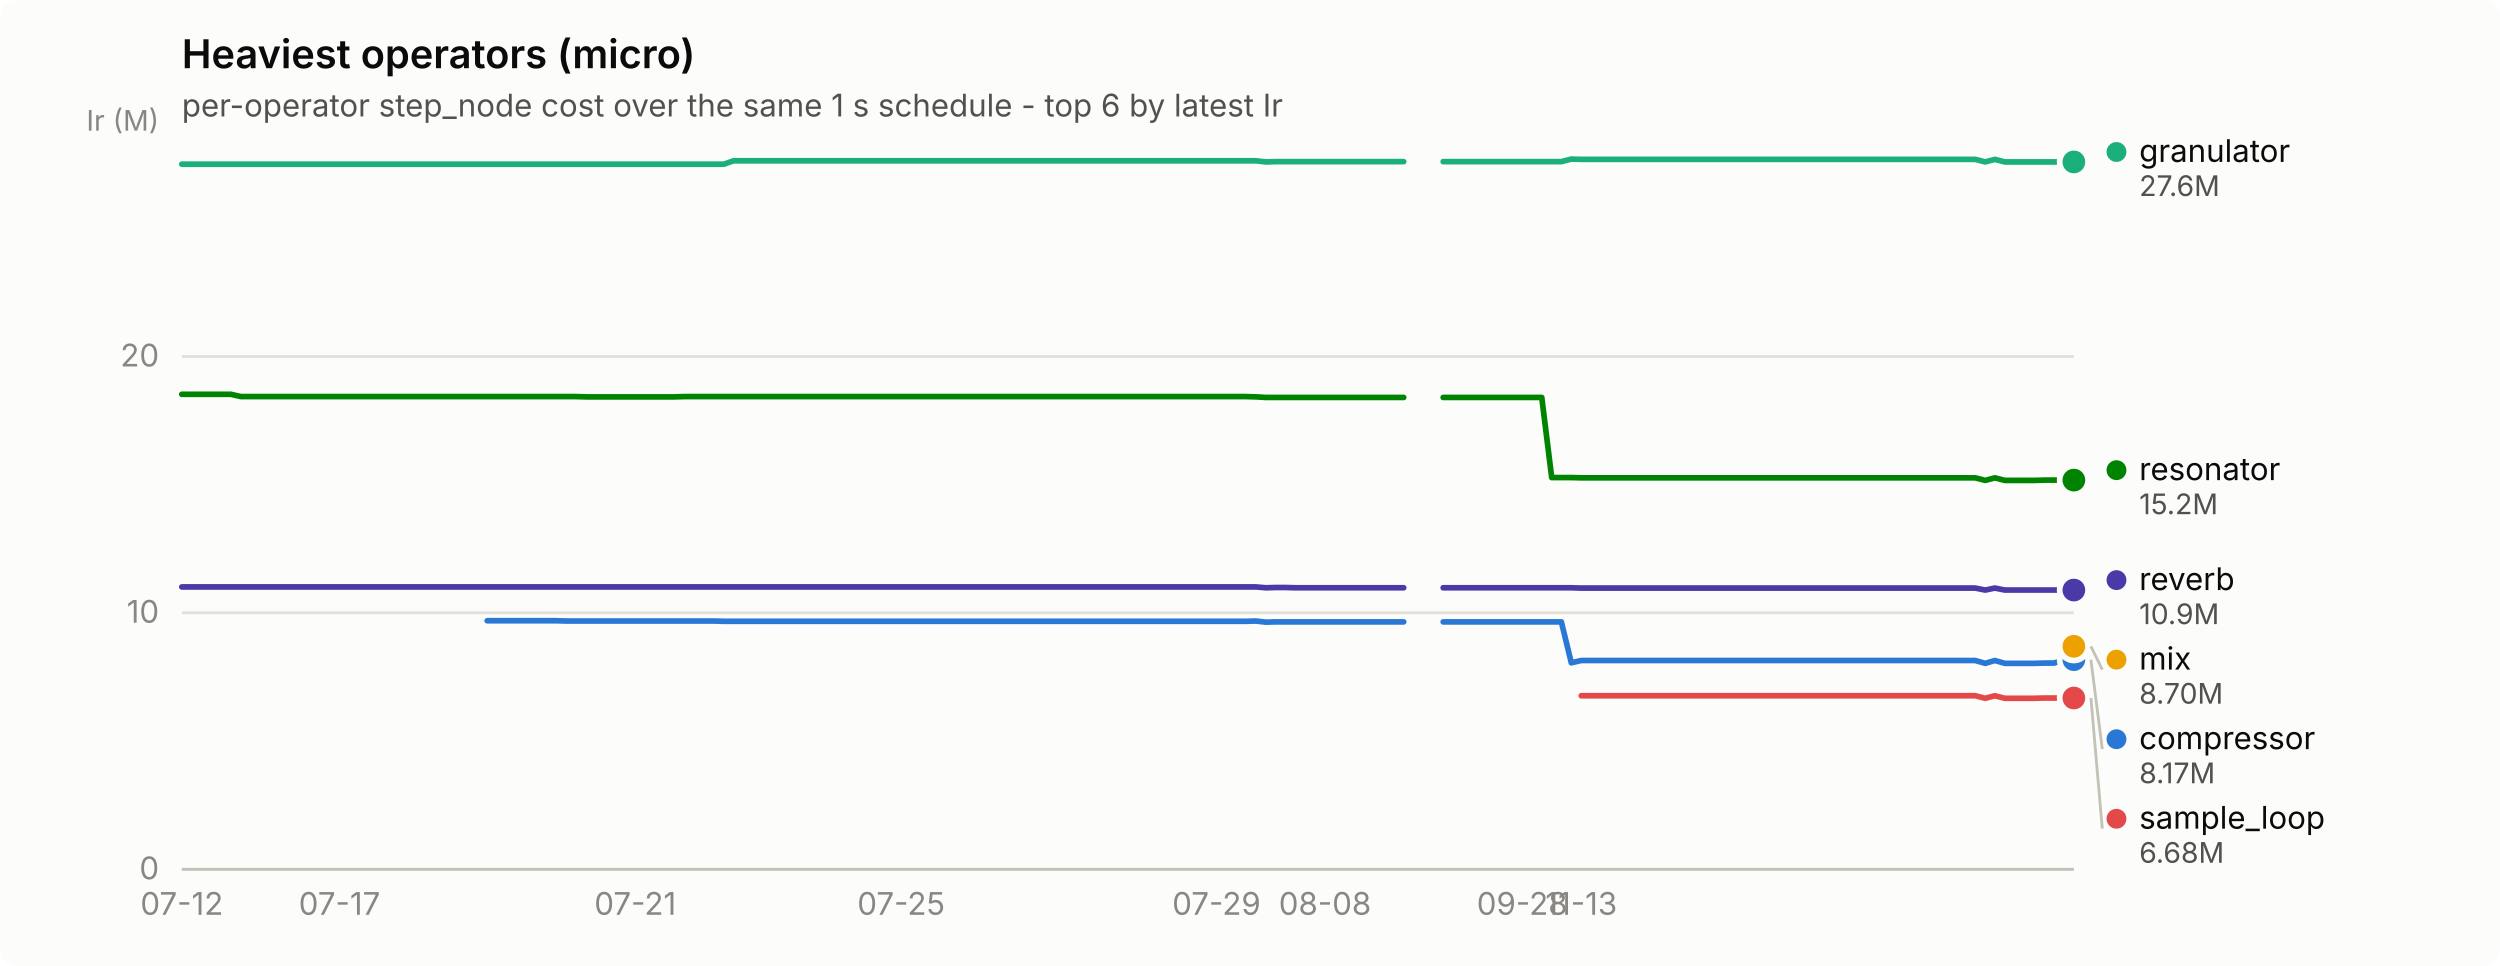
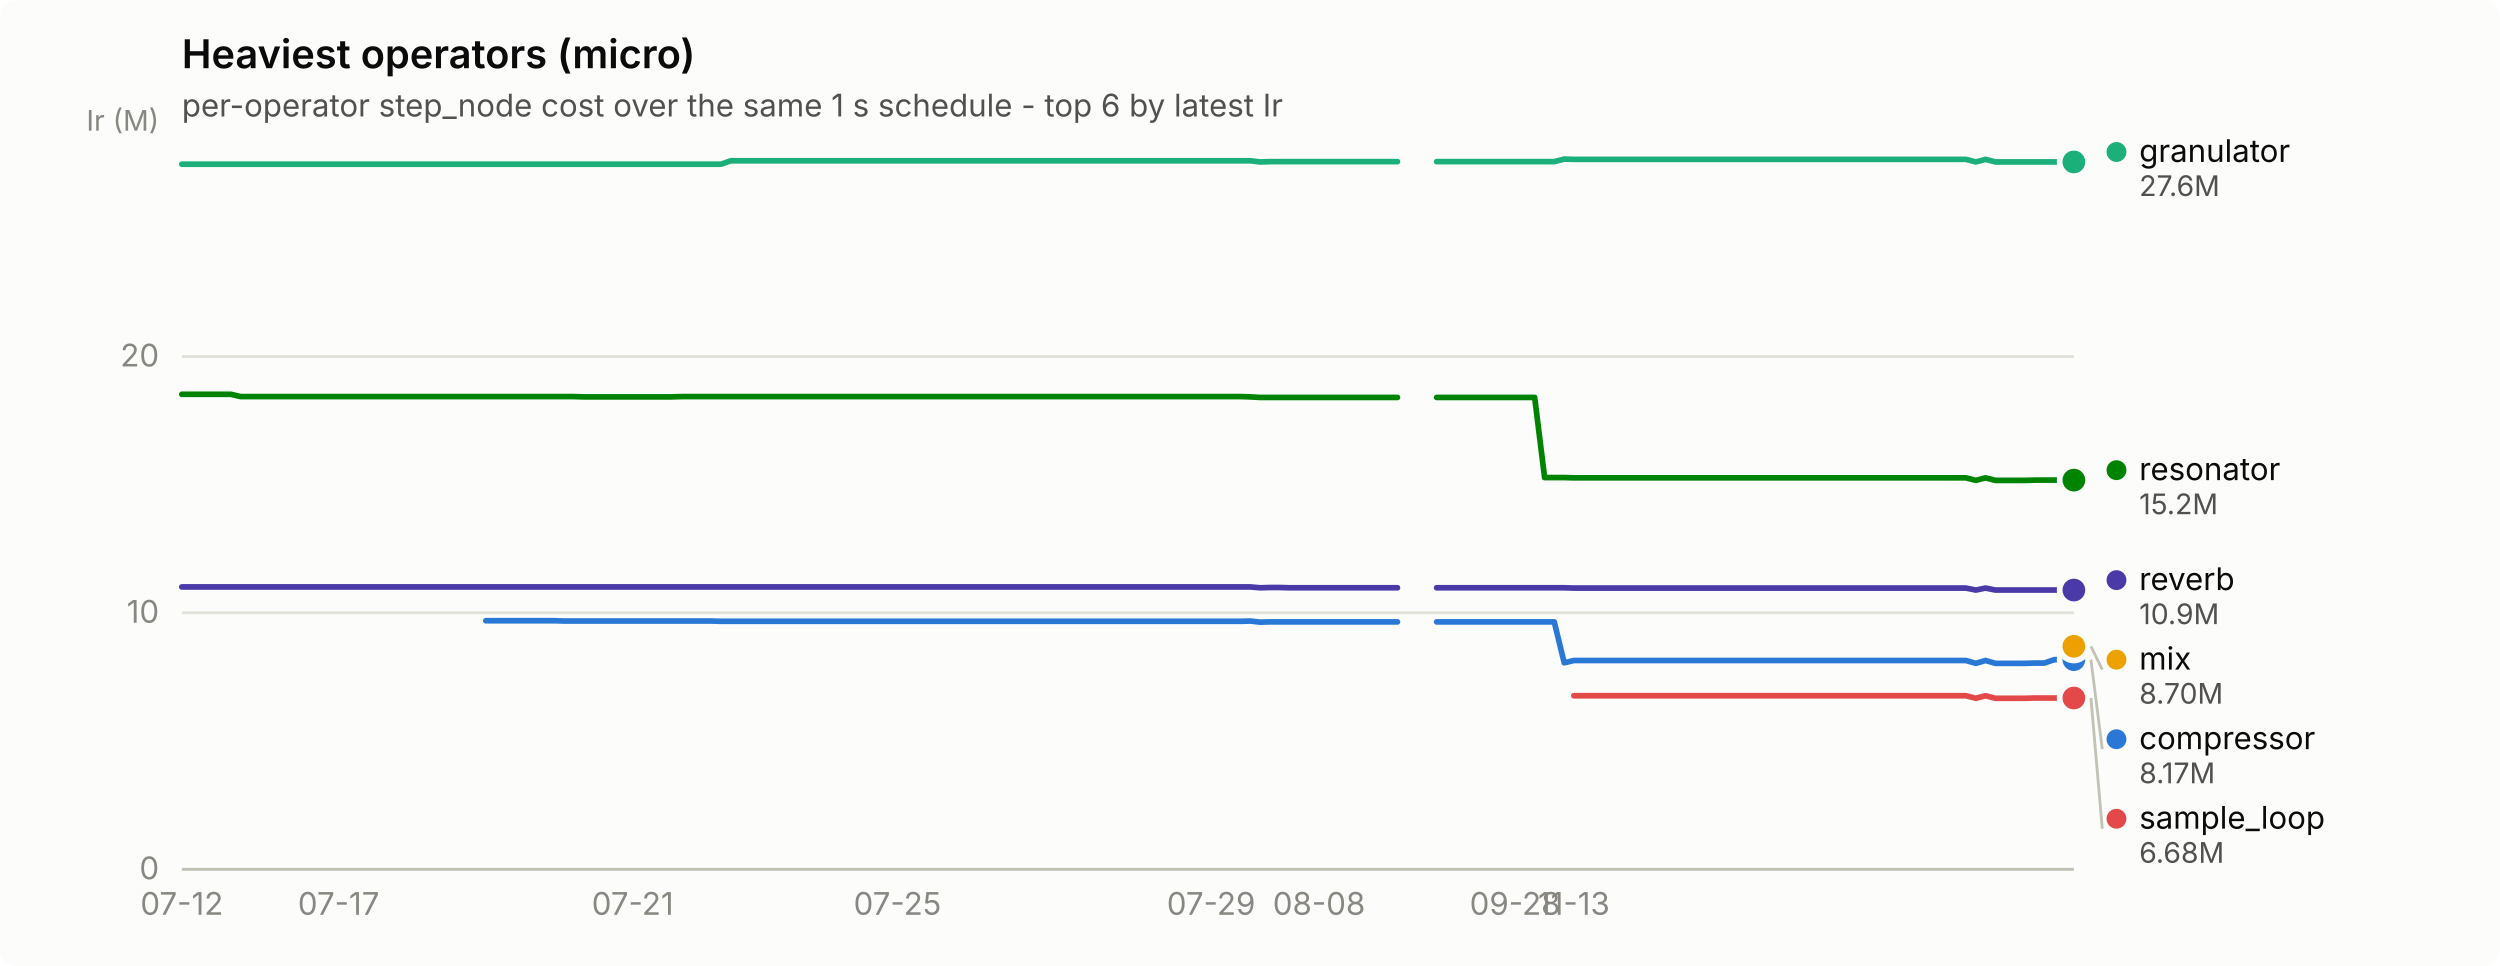
<svg xmlns="http://www.w3.org/2000/svg" width="880" height="340" viewBox="0 0 880 340" role="img" aria-label="Heaviest operators (micro)">
  <rect width="880" height="340" rx="6" fill="#fcfcfb" />
  <text x="64" y="24" font-family="system-ui, -apple-system, &quot;Segoe UI&quot;, sans-serif" font-size="14" font-weight="600" fill="#0b0b0b">Heaviest operators (micro)</text>
  <text x="64" y="41" font-family="system-ui, -apple-system, &quot;Segoe UI&quot;, sans-serif" font-size="11" fill="#52514e">per-operator step_node cost over the same 1 s schedule - top 6 by latest Ir</text>
  <line x1="64" y1="306.0" x2="730" y2="306.0" stroke="#e1e0d9" stroke-width="1" />
  <text x="56" y="309.5" text-anchor="end" font-family="system-ui, -apple-system, &quot;Segoe UI&quot;, sans-serif" font-size="11" style="font-variant-numeric: tabular-nums" fill="#898781">0</text>
  <line x1="64" y1="215.7" x2="730" y2="215.7" stroke="#e1e0d9" stroke-width="1" />
  <text x="56" y="219.2" text-anchor="end" font-family="system-ui, -apple-system, &quot;Segoe UI&quot;, sans-serif" font-size="11" style="font-variant-numeric: tabular-nums" fill="#898781">10</text>
  <line x1="64" y1="125.5" x2="730" y2="125.5" stroke="#e1e0d9" stroke-width="1" />
  <text x="56" y="129.0" text-anchor="end" font-family="system-ui, -apple-system, &quot;Segoe UI&quot;, sans-serif" font-size="11" style="font-variant-numeric: tabular-nums" fill="#898781">20</text>
  <text x="56" y="46" text-anchor="end" font-family="system-ui, -apple-system, &quot;Segoe UI&quot;, sans-serif" font-size="10" fill="#898781">Ir (M)</text>
  <line x1="64" y1="306" x2="730" y2="306" stroke="#c3c2b7" stroke-width="1" />
  <text x="64.0" y="322" text-anchor="middle" font-family="system-ui, -apple-system, &quot;Segoe UI&quot;, sans-serif" font-size="11" style="font-variant-numeric: tabular-nums" fill="#898781">07-12</text>
-   <text x="119.5" y="322" text-anchor="middle" font-family="system-ui, -apple-system, &quot;Segoe UI&quot;, sans-serif" font-size="11" style="font-variant-numeric: tabular-nums" fill="#898781">07-17</text>
-   <text x="223.6" y="322" text-anchor="middle" font-family="system-ui, -apple-system, &quot;Segoe UI&quot;, sans-serif" font-size="11" style="font-variant-numeric: tabular-nums" fill="#898781">07-21</text>
-   <text x="317.2" y="322" text-anchor="middle" font-family="system-ui, -apple-system, &quot;Segoe UI&quot;, sans-serif" font-size="11" style="font-variant-numeric: tabular-nums" fill="#898781">07-25</text>
-   <text x="428.2" y="322" text-anchor="middle" font-family="system-ui, -apple-system, &quot;Segoe UI&quot;, sans-serif" font-size="11" style="font-variant-numeric: tabular-nums" fill="#898781">07-29</text>
-   <text x="466.4" y="322" text-anchor="middle" font-family="system-ui, -apple-system, &quot;Segoe UI&quot;, sans-serif" font-size="11" style="font-variant-numeric: tabular-nums" fill="#898781">08-08</text>
-   <text x="535.8" y="322" text-anchor="middle" font-family="system-ui, -apple-system, &quot;Segoe UI&quot;, sans-serif" font-size="11" style="font-variant-numeric: tabular-nums" fill="#898781">09-28</text>
-   <text x="556.6" y="322" text-anchor="middle" font-family="system-ui, -apple-system, &quot;Segoe UI&quot;, sans-serif" font-size="11" style="font-variant-numeric: tabular-nums" fill="#898781">11-13</text>
-   <path d="M171.5,218.5 L175.0,218.5 L178.5,218.5 L181.9,218.5 L185.4,218.5 L188.9,218.5 L192.3,218.5 L195.8,218.5 L199.3,218.6 L202.8,218.6 L206.2,218.6 L209.7,218.6 L213.2,218.6 L216.6,218.6 L220.1,218.6 L223.6,218.6 L227.0,218.6 L230.5,218.6 L234.0,218.6 L237.4,218.6 L240.9,218.6 L244.4,218.6 L247.8,218.6 L251.3,218.6 L254.8,218.7 L258.2,218.7 L261.7,218.7 L265.2,218.7 L268.7,218.7 L272.1,218.7 L275.6,218.7 L279.1,218.7 L282.5,218.7 L286.0,218.7 L289.5,218.7 L292.9,218.7 L296.4,218.7 L299.9,218.7 L303.3,218.7 L306.8,218.7 L310.3,218.7 L313.8,218.7 L317.2,218.7 L320.7,218.7 L324.2,218.7 L327.6,218.7 L331.1,218.7 L334.6,218.7 L338.0,218.7 L341.5,218.7 L345.0,218.7 L348.4,218.7 L351.9,218.7 L355.4,218.7 L358.8,218.7 L362.3,218.7 L365.8,218.7 L369.2,218.7 L372.7,218.7 L376.2,218.7 L379.7,218.7 L383.1,218.7 L386.6,218.7 L390.1,218.7 L393.5,218.7 L397.0,218.7 L400.5,218.7 L403.9,218.7 L407.4,218.7 L410.9,218.7 L414.3,218.7 L417.8,218.7 L421.3,218.7 L424.8,218.7 L428.2,218.7 L431.7,218.7 L435.2,218.7 L438.6,218.7 L442.1,218.6 L445.6,219.0 L449.0,218.9 L452.5,218.9 L456.0,218.9 L459.4,218.9 L462.9,218.9 L466.4,218.9 L469.8,218.9 L473.3,218.9 L476.8,218.9 L480.2,218.9 L483.7,218.9 L487.2,218.9 L490.7,218.9 L494.1,218.9" fill="none" stroke="#2a78d6" stroke-width="2" stroke-linejoin="round" stroke-linecap="round" />
-   <path d="M508.0,218.9 L511.5,218.9 L514.9,218.9 L518.4,218.9 L521.9,218.9 L525.3,218.9 L528.8,218.9 L532.3,218.9 L535.8,218.9 L539.2,218.9 L542.7,218.9 L546.2,218.9 L549.6,218.9 L553.1,233.3 L556.6,232.5 L560.0,232.5 L563.5,232.5 L567.0,232.5 L570.4,232.5 L573.9,232.5 L577.4,232.5 L580.8,232.5 L584.3,232.5 L587.8,232.5 L591.2,232.5 L594.7,232.5 L598.2,232.5 L601.7,232.5 L605.1,232.5 L608.6,232.5 L612.1,232.5 L615.5,232.5 L619.0,232.5 L622.5,232.5 L625.9,232.5 L629.4,232.5 L632.9,232.5 L636.3,232.5 L639.8,232.5 L643.3,232.5 L646.8,232.5 L650.2,232.5 L653.7,232.5 L657.2,232.5 L660.6,232.5 L664.1,232.5 L667.6,232.5 L671.0,232.5 L674.5,232.5 L678.0,232.5 L681.4,232.5 L684.9,232.5 L688.4,232.5 L691.8,232.5 L695.3,232.5 L698.8,233.5 L702.2,232.5 L705.7,233.5 L709.2,233.5 L712.7,233.5 L716.1,233.5 L719.6,233.4 L723.1,233.4 L726.5,232.2 L730.0,232.2" fill="none" stroke="#2a78d6" stroke-width="2" stroke-linejoin="round" stroke-linecap="round" />
+   <text x="119.2" y="322" text-anchor="middle" font-family="system-ui, -apple-system, &quot;Segoe UI&quot;, sans-serif" font-size="11" style="font-variant-numeric: tabular-nums" fill="#898781">07-17</text>
+   <text x="222.7" y="322" text-anchor="middle" font-family="system-ui, -apple-system, &quot;Segoe UI&quot;, sans-serif" font-size="11" style="font-variant-numeric: tabular-nums" fill="#898781">07-21</text>
+   <text x="315.9" y="322" text-anchor="middle" font-family="system-ui, -apple-system, &quot;Segoe UI&quot;, sans-serif" font-size="11" style="font-variant-numeric: tabular-nums" fill="#898781">07-25</text>
+   <text x="426.3" y="322" text-anchor="middle" font-family="system-ui, -apple-system, &quot;Segoe UI&quot;, sans-serif" font-size="11" style="font-variant-numeric: tabular-nums" fill="#898781">07-29</text>
+   <text x="464.3" y="322" text-anchor="middle" font-family="system-ui, -apple-system, &quot;Segoe UI&quot;, sans-serif" font-size="11" style="font-variant-numeric: tabular-nums" fill="#898781">08-08</text>
+   <text x="533.3" y="322" text-anchor="middle" font-family="system-ui, -apple-system, &quot;Segoe UI&quot;, sans-serif" font-size="11" style="font-variant-numeric: tabular-nums" fill="#898781">09-28</text>
+   <text x="554.0" y="322" text-anchor="middle" font-family="system-ui, -apple-system, &quot;Segoe UI&quot;, sans-serif" font-size="11" style="font-variant-numeric: tabular-nums" fill="#898781">11-13</text>
+   <path d="M171.0,218.5 L174.4,218.5 L177.9,218.5 L181.3,218.5 L184.8,218.5 L188.2,218.5 L191.7,218.5 L195.1,218.5 L198.6,218.6 L202.0,218.6 L205.5,218.6 L208.9,218.6 L212.4,218.6 L215.8,218.6 L219.3,218.6 L222.7,218.6 L226.2,218.6 L229.6,218.6 L233.1,218.6 L236.5,218.6 L240.0,218.6 L243.4,218.6 L246.9,218.6 L250.3,218.6 L253.8,218.7 L257.2,218.7 L260.7,218.7 L264.1,218.7 L267.6,218.7 L271.0,218.7 L274.5,218.7 L277.9,218.7 L281.4,218.7 L284.8,218.7 L288.3,218.7 L291.8,218.7 L295.2,218.7 L298.7,218.7 L302.1,218.7 L305.6,218.7 L309.0,218.7 L312.5,218.7 L315.9,218.7 L319.4,218.7 L322.8,218.7 L326.3,218.7 L329.7,218.7 L333.2,218.7 L336.6,218.7 L340.1,218.7 L343.5,218.7 L347.0,218.7 L350.4,218.7 L353.9,218.7 L357.3,218.7 L360.8,218.7 L364.2,218.7 L367.7,218.7 L371.1,218.7 L374.6,218.7 L378.0,218.7 L381.5,218.7 L384.9,218.7 L388.4,218.7 L391.8,218.7 L395.3,218.7 L398.7,218.7 L402.2,218.7 L405.6,218.7 L409.1,218.7 L412.5,218.7 L416.0,218.7 L419.4,218.7 L422.9,218.7 L426.3,218.7 L429.8,218.7 L433.2,218.7 L436.7,218.7 L440.1,218.6 L443.6,219.0 L447.0,218.9 L450.5,218.9 L453.9,218.9 L457.4,218.9 L460.8,218.9 L464.3,218.9 L467.7,218.9 L471.2,218.9 L474.6,218.9 L478.1,218.9 L481.5,218.9 L485.0,218.9 L488.4,218.9 L491.9,218.9" fill="none" stroke="#2a78d6" stroke-width="2" stroke-linejoin="round" stroke-linecap="round" />
+   <path d="M505.7,218.9 L509.2,218.9 L512.6,218.9 L516.1,218.9 L519.5,218.9 L523.0,218.9 L526.4,218.9 L529.9,218.9 L533.3,218.9 L536.8,218.9 L540.2,218.9 L543.7,218.9 L547.1,218.9 L550.6,233.3 L554.0,232.5 L557.5,232.5 L560.9,232.5 L564.4,232.5 L567.8,232.5 L571.3,232.5 L574.7,232.5 L578.2,232.5 L581.6,232.5 L585.1,232.5 L588.5,232.5 L592.0,232.5 L595.4,232.5 L598.9,232.5 L602.3,232.5 L605.8,232.5 L609.2,232.5 L612.7,232.5 L616.1,232.5 L619.6,232.5 L623.0,232.5 L626.5,232.5 L629.9,232.5 L633.4,232.5 L636.8,232.5 L640.3,232.5 L643.7,232.5 L647.2,232.5 L650.6,232.5 L654.1,232.5 L657.5,232.5 L661.0,232.5 L664.4,232.5 L667.9,232.5 L671.3,232.5 L674.8,232.5 L678.2,232.5 L681.7,232.5 L685.1,232.5 L688.6,232.5 L692.0,232.5 L695.5,233.5 L698.9,232.5 L702.4,233.5 L705.8,233.5 L709.3,233.5 L712.7,233.5 L716.2,233.4 L719.6,233.4 L723.1,232.2 L726.5,232.2 L730.0,232.2" fill="none" stroke="#2a78d6" stroke-width="2" stroke-linejoin="round" stroke-linecap="round" />
  <circle cx="730.0" cy="232.2" r="6" fill="#fcfcfb" />
  <circle cx="730.0" cy="232.2" r="4" fill="#2a78d6" />
-   <path d="M64.0,57.8 L67.5,57.8 L70.9,57.8 L74.4,57.8 L77.9,57.8 L81.3,57.8 L84.8,57.8 L88.3,57.8 L91.8,57.8 L95.2,57.8 L98.7,57.8 L102.2,57.8 L105.6,57.8 L109.1,57.8 L112.6,57.8 L116.0,57.8 L119.5,57.8 L123.0,57.8 L126.4,57.8 L129.9,57.8 L133.4,57.8 L136.8,57.8 L140.3,57.8 L143.8,57.8 L147.2,57.8 L150.7,57.8 L154.2,57.8 L157.7,57.8 L161.1,57.8 L164.6,57.8 L168.1,57.8 L171.5,57.8 L175.0,57.8 L178.5,57.8 L181.9,57.8 L185.4,57.8 L188.9,57.8 L192.3,57.8 L195.8,57.8 L199.3,57.8 L202.8,57.8 L206.2,57.8 L209.7,57.8 L213.2,57.8 L216.6,57.8 L220.1,57.8 L223.6,57.8 L227.0,57.8 L230.5,57.8 L234.0,57.8 L237.4,57.8 L240.9,57.8 L244.4,57.8 L247.8,57.8 L251.3,57.8 L254.8,57.8 L258.2,56.6 L261.7,56.6 L265.2,56.6 L268.7,56.6 L272.1,56.6 L275.6,56.6 L279.1,56.6 L282.5,56.6 L286.0,56.6 L289.5,56.6 L292.9,56.6 L296.4,56.6 L299.9,56.6 L303.3,56.6 L306.8,56.6 L310.3,56.6 L313.8,56.6 L317.2,56.6 L320.7,56.6 L324.2,56.6 L327.6,56.6 L331.1,56.6 L334.6,56.6 L338.0,56.6 L341.5,56.6 L345.0,56.6 L348.4,56.6 L351.9,56.6 L355.4,56.6 L358.8,56.6 L362.3,56.6 L365.8,56.6 L369.2,56.6 L372.7,56.6 L376.2,56.6 L379.7,56.6 L383.1,56.6 L386.6,56.6 L390.1,56.6 L393.5,56.6 L397.0,56.6 L400.5,56.6 L403.9,56.6 L407.4,56.6 L410.9,56.6 L414.3,56.6 L417.8,56.6 L421.3,56.6 L424.8,56.6 L428.2,56.6 L431.7,56.6 L435.2,56.6 L438.6,56.6 L442.1,56.6 L445.6,57.0 L449.0,56.9 L452.5,56.9 L456.0,56.9 L459.4,56.9 L462.9,56.9 L466.4,56.9 L469.8,56.9 L473.3,56.9 L476.8,56.9 L480.2,56.9 L483.7,56.9 L487.2,56.9 L490.7,56.9 L494.1,56.9" fill="none" stroke="#1baf7a" stroke-width="2" stroke-linejoin="round" stroke-linecap="round" />
-   <path d="M508.0,56.9 L511.5,56.9 L514.9,56.9 L518.4,56.9 L521.9,56.9 L525.3,56.9 L528.8,56.9 L532.3,56.9 L535.8,56.9 L539.2,56.9 L542.7,56.9 L546.2,56.9 L549.6,56.9 L553.1,56.0 L556.6,56.1 L560.0,56.1 L563.5,56.1 L567.0,56.1 L570.4,56.1 L573.9,56.1 L577.4,56.1 L580.8,56.1 L584.3,56.1 L587.8,56.1 L591.2,56.1 L594.7,56.1 L598.2,56.1 L601.7,56.1 L605.1,56.1 L608.6,56.1 L612.1,56.1 L615.5,56.1 L619.0,56.1 L622.5,56.1 L625.9,56.1 L629.4,56.1 L632.9,56.1 L636.3,56.1 L639.8,56.1 L643.3,56.1 L646.8,56.1 L650.2,56.1 L653.7,56.1 L657.2,56.1 L660.6,56.1 L664.1,56.1 L667.6,56.1 L671.0,56.1 L674.5,56.1 L678.0,56.1 L681.4,56.1 L684.9,56.1 L688.4,56.1 L691.8,56.1 L695.3,56.1 L698.8,57.0 L702.2,56.1 L705.7,57.0 L709.2,57.0 L712.7,57.0 L716.1,57.0 L719.6,57.0 L723.1,57.0 L726.5,57.0 L730.0,57.0" fill="none" stroke="#1baf7a" stroke-width="2" stroke-linejoin="round" stroke-linecap="round" />
+   <path d="M64.0,57.8 L67.5,57.8 L70.9,57.8 L74.4,57.8 L77.8,57.8 L81.3,57.8 L84.7,57.8 L88.2,57.8 L91.6,57.8 L95.1,57.8 L98.5,57.8 L102.0,57.8 L105.4,57.8 L108.9,57.8 L112.3,57.8 L115.8,57.8 L119.2,57.8 L122.7,57.8 L126.1,57.8 L129.6,57.8 L133.0,57.8 L136.5,57.8 L139.9,57.8 L143.4,57.8 L146.8,57.8 L150.3,57.8 L153.7,57.8 L157.2,57.8 L160.6,57.8 L164.1,57.8 L167.5,57.8 L171.0,57.8 L174.4,57.8 L177.9,57.8 L181.3,57.8 L184.8,57.8 L188.2,57.8 L191.7,57.8 L195.1,57.8 L198.6,57.8 L202.0,57.8 L205.5,57.8 L208.9,57.8 L212.4,57.8 L215.8,57.8 L219.3,57.8 L222.7,57.8 L226.2,57.8 L229.6,57.8 L233.1,57.8 L236.5,57.8 L240.0,57.8 L243.4,57.8 L246.9,57.8 L250.3,57.8 L253.8,57.8 L257.2,56.6 L260.7,56.6 L264.1,56.6 L267.6,56.6 L271.0,56.6 L274.5,56.6 L277.9,56.6 L281.4,56.6 L284.8,56.6 L288.3,56.6 L291.8,56.6 L295.2,56.6 L298.7,56.6 L302.1,56.6 L305.6,56.6 L309.0,56.6 L312.5,56.6 L315.9,56.6 L319.4,56.6 L322.8,56.6 L326.3,56.6 L329.7,56.6 L333.2,56.6 L336.6,56.6 L340.1,56.6 L343.5,56.6 L347.0,56.6 L350.4,56.6 L353.9,56.6 L357.3,56.6 L360.8,56.6 L364.2,56.6 L367.7,56.6 L371.1,56.6 L374.6,56.6 L378.0,56.6 L381.5,56.6 L384.9,56.6 L388.4,56.6 L391.8,56.6 L395.3,56.6 L398.7,56.6 L402.2,56.6 L405.6,56.6 L409.1,56.6 L412.5,56.6 L416.0,56.6 L419.4,56.6 L422.9,56.6 L426.3,56.6 L429.8,56.6 L433.2,56.6 L436.7,56.6 L440.1,56.6 L443.6,57.0 L447.0,56.9 L450.5,56.9 L453.9,56.9 L457.4,56.9 L460.8,56.9 L464.3,56.9 L467.7,56.9 L471.2,56.9 L474.6,56.9 L478.1,56.9 L481.5,56.9 L485.0,56.9 L488.4,56.9 L491.9,56.9" fill="none" stroke="#1baf7a" stroke-width="2" stroke-linejoin="round" stroke-linecap="round" />
+   <path d="M505.7,56.9 L509.2,56.9 L512.6,56.9 L516.1,56.9 L519.5,56.9 L523.0,56.9 L526.4,56.9 L529.9,56.9 L533.3,56.9 L536.8,56.9 L540.2,56.9 L543.7,56.9 L547.1,56.9 L550.6,56.0 L554.0,56.1 L557.5,56.1 L560.9,56.1 L564.4,56.1 L567.8,56.1 L571.3,56.1 L574.7,56.1 L578.2,56.1 L581.6,56.1 L585.1,56.1 L588.5,56.1 L592.0,56.1 L595.4,56.1 L598.9,56.1 L602.3,56.1 L605.8,56.1 L609.2,56.1 L612.7,56.1 L616.1,56.1 L619.6,56.1 L623.0,56.1 L626.5,56.1 L629.9,56.1 L633.4,56.1 L636.8,56.1 L640.3,56.1 L643.7,56.1 L647.2,56.1 L650.6,56.1 L654.1,56.1 L657.5,56.1 L661.0,56.1 L664.4,56.1 L667.9,56.1 L671.3,56.1 L674.8,56.1 L678.2,56.1 L681.7,56.1 L685.1,56.1 L688.6,56.1 L692.0,56.1 L695.5,57.0 L698.9,56.1 L702.4,57.0 L705.8,57.0 L709.3,57.0 L712.7,57.0 L716.2,57.0 L719.6,57.0 L723.1,57.0 L726.5,57.0 L730.0,57.0" fill="none" stroke="#1baf7a" stroke-width="2" stroke-linejoin="round" stroke-linecap="round" />
  <circle cx="730.0" cy="57.0" r="6" fill="#fcfcfb" />
  <circle cx="730.0" cy="57.0" r="4" fill="#1baf7a" />
-   <circle cx="730.0" cy="227.5" r="2.5" fill="#eda100" />
+   <path d="M726.5,227.5 L730.0,227.5" fill="none" stroke="#eda100" stroke-width="2" stroke-linejoin="round" stroke-linecap="round" />
  <circle cx="730.0" cy="227.5" r="6" fill="#fcfcfb" />
  <circle cx="730.0" cy="227.5" r="4" fill="#eda100" />
-   <path d="M64.0,138.8 L67.5,138.8 L70.9,138.8 L74.4,138.8 L77.9,138.8 L81.3,138.8 L84.8,139.6 L88.3,139.6 L91.8,139.6 L95.2,139.6 L98.7,139.6 L102.2,139.6 L105.6,139.6 L109.1,139.6 L112.6,139.6 L116.0,139.6 L119.5,139.6 L123.0,139.6 L126.4,139.6 L129.9,139.6 L133.4,139.6 L136.8,139.6 L140.3,139.6 L143.8,139.6 L147.2,139.6 L150.7,139.6 L154.2,139.6 L157.7,139.6 L161.1,139.6 L164.6,139.6 L168.1,139.6 L171.5,139.6 L175.0,139.6 L178.5,139.6 L181.9,139.6 L185.4,139.6 L188.9,139.6 L192.3,139.6 L195.8,139.6 L199.3,139.6 L202.8,139.6 L206.2,139.7 L209.7,139.7 L213.2,139.7 L216.6,139.7 L220.1,139.7 L223.6,139.7 L227.0,139.7 L230.5,139.7 L234.0,139.7 L237.4,139.7 L240.9,139.6 L244.4,139.6 L247.8,139.6 L251.3,139.6 L254.8,139.6 L258.2,139.6 L261.7,139.6 L265.2,139.6 L268.7,139.6 L272.1,139.6 L275.6,139.6 L279.1,139.6 L282.5,139.6 L286.0,139.6 L289.5,139.6 L292.9,139.6 L296.4,139.6 L299.9,139.6 L303.3,139.6 L306.8,139.6 L310.3,139.6 L313.8,139.6 L317.2,139.6 L320.7,139.6 L324.2,139.6 L327.6,139.6 L331.1,139.6 L334.6,139.6 L338.0,139.6 L341.5,139.6 L345.0,139.6 L348.4,139.6 L351.9,139.6 L355.4,139.6 L358.8,139.6 L362.3,139.6 L365.8,139.6 L369.2,139.6 L372.7,139.6 L376.2,139.6 L379.7,139.6 L383.1,139.6 L386.6,139.6 L390.1,139.6 L393.5,139.6 L397.0,139.6 L400.5,139.6 L403.9,139.6 L407.4,139.6 L410.9,139.6 L414.3,139.6 L417.8,139.6 L421.3,139.6 L424.8,139.6 L428.2,139.6 L431.7,139.6 L435.2,139.6 L438.6,139.6 L442.1,139.7 L445.6,139.9 L449.0,139.9 L452.5,139.9 L456.0,139.9 L459.4,139.9 L462.9,139.9 L466.4,139.9 L469.8,139.9 L473.3,139.9 L476.8,139.9 L480.2,139.9 L483.7,139.9 L487.2,139.9 L490.7,139.9 L494.1,139.9" fill="none" stroke="#008300" stroke-width="2" stroke-linejoin="round" stroke-linecap="round" />
-   <path d="M508.0,139.9 L511.5,139.9 L514.9,139.9 L518.4,139.9 L521.9,139.9 L525.3,139.9 L528.8,139.9 L532.3,139.9 L535.8,139.9 L539.2,139.9 L542.7,139.9 L546.2,168.1 L549.6,168.1 L553.1,168.1 L556.6,168.2 L560.0,168.2 L563.5,168.2 L567.0,168.2 L570.4,168.2 L573.9,168.2 L577.4,168.2 L580.8,168.2 L584.3,168.2 L587.8,168.2 L591.2,168.2 L594.7,168.2 L598.2,168.2 L601.7,168.2 L605.1,168.2 L608.6,168.2 L612.1,168.2 L615.5,168.2 L619.0,168.2 L622.5,168.2 L625.9,168.2 L629.4,168.2 L632.9,168.2 L636.3,168.2 L639.8,168.2 L643.3,168.2 L646.8,168.2 L650.2,168.2 L653.7,168.2 L657.2,168.2 L660.6,168.2 L664.1,168.2 L667.6,168.2 L671.0,168.2 L674.5,168.2 L678.0,168.2 L681.4,168.2 L684.9,168.2 L688.4,168.2 L691.8,168.2 L695.3,168.2 L698.8,169.1 L702.2,168.2 L705.7,169.1 L709.2,169.1 L712.7,169.1 L716.1,169.1 L719.6,169.0 L723.1,169.0 L726.5,169.0 L730.0,169.0" fill="none" stroke="#008300" stroke-width="2" stroke-linejoin="round" stroke-linecap="round" />
+   <path d="M64.0,138.8 L67.5,138.8 L70.9,138.8 L74.4,138.8 L77.8,138.8 L81.3,138.8 L84.7,139.6 L88.2,139.6 L91.6,139.6 L95.1,139.6 L98.5,139.6 L102.0,139.6 L105.4,139.6 L108.9,139.6 L112.3,139.6 L115.8,139.6 L119.2,139.6 L122.7,139.6 L126.1,139.6 L129.6,139.6 L133.0,139.6 L136.5,139.6 L139.9,139.6 L143.4,139.6 L146.8,139.6 L150.3,139.6 L153.7,139.6 L157.2,139.6 L160.6,139.6 L164.1,139.6 L167.5,139.6 L171.0,139.6 L174.4,139.6 L177.9,139.6 L181.3,139.6 L184.8,139.6 L188.2,139.6 L191.7,139.6 L195.1,139.6 L198.6,139.6 L202.0,139.6 L205.5,139.7 L208.9,139.7 L212.4,139.7 L215.8,139.7 L219.3,139.7 L222.7,139.7 L226.2,139.7 L229.6,139.7 L233.1,139.7 L236.5,139.7 L240.0,139.6 L243.4,139.6 L246.9,139.6 L250.3,139.6 L253.8,139.6 L257.2,139.6 L260.7,139.6 L264.1,139.6 L267.6,139.6 L271.0,139.6 L274.5,139.6 L277.9,139.6 L281.4,139.6 L284.8,139.6 L288.3,139.6 L291.8,139.6 L295.2,139.6 L298.7,139.6 L302.1,139.6 L305.6,139.6 L309.0,139.6 L312.5,139.6 L315.9,139.6 L319.4,139.6 L322.8,139.6 L326.3,139.6 L329.7,139.6 L333.2,139.6 L336.6,139.6 L340.1,139.6 L343.5,139.6 L347.0,139.6 L350.4,139.6 L353.9,139.6 L357.3,139.6 L360.8,139.6 L364.2,139.6 L367.7,139.6 L371.1,139.6 L374.6,139.6 L378.0,139.6 L381.5,139.6 L384.9,139.6 L388.4,139.6 L391.8,139.6 L395.3,139.6 L398.7,139.6 L402.2,139.6 L405.6,139.6 L409.1,139.6 L412.5,139.6 L416.0,139.6 L419.4,139.6 L422.9,139.6 L426.3,139.6 L429.8,139.6 L433.2,139.6 L436.7,139.6 L440.1,139.7 L443.6,139.9 L447.0,139.9 L450.5,139.9 L453.9,139.9 L457.4,139.9 L460.8,139.9 L464.3,139.9 L467.7,139.9 L471.2,139.9 L474.6,139.9 L478.1,139.9 L481.5,139.9 L485.0,139.9 L488.4,139.9 L491.9,139.9" fill="none" stroke="#008300" stroke-width="2" stroke-linejoin="round" stroke-linecap="round" />
+   <path d="M505.7,139.9 L509.2,139.9 L512.6,139.9 L516.1,139.9 L519.5,139.9 L523.0,139.9 L526.4,139.9 L529.9,139.9 L533.3,139.9 L536.8,139.9 L540.2,139.9 L543.7,168.1 L547.1,168.1 L550.6,168.1 L554.0,168.2 L557.5,168.2 L560.9,168.2 L564.4,168.2 L567.8,168.2 L571.3,168.2 L574.7,168.2 L578.2,168.2 L581.6,168.2 L585.1,168.2 L588.5,168.2 L592.0,168.2 L595.4,168.2 L598.9,168.2 L602.3,168.2 L605.8,168.2 L609.2,168.2 L612.7,168.2 L616.1,168.2 L619.6,168.2 L623.0,168.2 L626.5,168.2 L629.9,168.2 L633.4,168.2 L636.8,168.2 L640.3,168.2 L643.7,168.2 L647.2,168.2 L650.6,168.2 L654.1,168.2 L657.5,168.2 L661.0,168.2 L664.4,168.2 L667.9,168.2 L671.3,168.2 L674.8,168.2 L678.2,168.2 L681.7,168.2 L685.1,168.2 L688.6,168.2 L692.0,168.2 L695.5,169.1 L698.9,168.2 L702.4,169.1 L705.8,169.1 L709.3,169.1 L712.7,169.1 L716.2,169.0 L719.6,169.0 L723.1,169.0 L726.5,169.0 L730.0,169.0" fill="none" stroke="#008300" stroke-width="2" stroke-linejoin="round" stroke-linecap="round" />
  <circle cx="730.0" cy="169.0" r="6" fill="#fcfcfb" />
  <circle cx="730.0" cy="169.0" r="4" fill="#008300" />
-   <path d="M64.0,206.6 L67.5,206.6 L70.9,206.6 L74.4,206.6 L77.9,206.6 L81.3,206.6 L84.8,206.6 L88.3,206.6 L91.8,206.6 L95.2,206.6 L98.7,206.6 L102.2,206.6 L105.6,206.6 L109.1,206.6 L112.6,206.6 L116.0,206.6 L119.5,206.6 L123.0,206.6 L126.4,206.6 L129.9,206.6 L133.4,206.6 L136.8,206.6 L140.3,206.6 L143.8,206.6 L147.2,206.6 L150.7,206.6 L154.2,206.6 L157.7,206.6 L161.1,206.6 L164.6,206.6 L168.1,206.6 L171.5,206.6 L175.0,206.6 L178.5,206.6 L181.9,206.6 L185.4,206.6 L188.9,206.6 L192.3,206.6 L195.8,206.6 L199.3,206.6 L202.8,206.6 L206.2,206.6 L209.7,206.6 L213.2,206.6 L216.6,206.6 L220.1,206.6 L223.6,206.6 L227.0,206.6 L230.5,206.6 L234.0,206.6 L237.4,206.6 L240.9,206.6 L244.4,206.6 L247.8,206.6 L251.3,206.6 L254.8,206.6 L258.2,206.6 L261.7,206.6 L265.2,206.6 L268.7,206.6 L272.1,206.6 L275.6,206.6 L279.1,206.6 L282.5,206.6 L286.0,206.6 L289.5,206.6 L292.9,206.6 L296.4,206.6 L299.9,206.6 L303.3,206.6 L306.8,206.6 L310.3,206.6 L313.8,206.6 L317.2,206.6 L320.7,206.6 L324.2,206.6 L327.6,206.6 L331.1,206.6 L334.6,206.6 L338.0,206.6 L341.5,206.6 L345.0,206.6 L348.4,206.6 L351.9,206.6 L355.4,206.6 L358.8,206.6 L362.3,206.6 L365.8,206.6 L369.2,206.6 L372.7,206.6 L376.2,206.6 L379.7,206.6 L383.1,206.6 L386.6,206.6 L390.1,206.6 L393.5,206.6 L397.0,206.6 L400.5,206.6 L403.9,206.6 L407.4,206.6 L410.9,206.6 L414.3,206.6 L417.8,206.6 L421.3,206.6 L424.8,206.6 L428.2,206.6 L431.7,206.6 L435.2,206.6 L438.6,206.6 L442.1,206.6 L445.6,206.9 L449.0,206.8 L452.5,206.8 L456.0,206.9 L459.4,206.9 L462.9,206.9 L466.4,206.9 L469.8,206.9 L473.3,206.9 L476.8,206.9 L480.2,206.9 L483.7,206.9 L487.2,206.9 L490.7,206.9 L494.1,206.9" fill="none" stroke="#4a3aa7" stroke-width="2" stroke-linejoin="round" stroke-linecap="round" />
-   <path d="M508.0,206.9 L511.5,206.9 L514.9,206.9 L518.4,206.9 L521.9,206.9 L525.3,206.9 L528.8,206.9 L532.3,206.9 L535.8,206.9 L539.2,206.9 L542.7,206.9 L546.2,206.9 L549.6,206.9 L553.1,206.9 L556.6,207.0 L560.0,207.0 L563.5,207.0 L567.0,207.0 L570.4,207.0 L573.9,207.0 L577.4,207.0 L580.8,207.0 L584.3,207.0 L587.8,207.0 L591.2,207.0 L594.7,207.0 L598.2,207.0 L601.7,207.0 L605.1,207.0 L608.6,207.0 L612.1,207.0 L615.5,207.0 L619.0,207.0 L622.5,207.0 L625.9,207.0 L629.4,207.0 L632.9,207.0 L636.3,207.0 L639.8,207.0 L643.3,207.0 L646.8,207.0 L650.2,207.0 L653.7,207.0 L657.2,207.0 L660.6,207.0 L664.1,207.0 L667.6,207.0 L671.0,207.0 L674.5,207.0 L678.0,207.0 L681.4,207.0 L684.9,207.0 L688.4,207.0 L691.8,207.0 L695.3,207.0 L698.8,207.7 L702.2,207.0 L705.7,207.7 L709.2,207.7 L712.7,207.7 L716.1,207.7 L719.6,207.7 L723.1,207.7 L726.5,207.7 L730.0,207.7" fill="none" stroke="#4a3aa7" stroke-width="2" stroke-linejoin="round" stroke-linecap="round" />
+   <path d="M64.0,206.6 L67.5,206.6 L70.9,206.6 L74.4,206.6 L77.8,206.6 L81.3,206.6 L84.7,206.6 L88.2,206.6 L91.6,206.6 L95.1,206.6 L98.5,206.6 L102.0,206.6 L105.4,206.6 L108.9,206.6 L112.3,206.6 L115.8,206.6 L119.2,206.6 L122.7,206.6 L126.1,206.6 L129.6,206.6 L133.0,206.6 L136.5,206.6 L139.9,206.6 L143.4,206.6 L146.8,206.6 L150.3,206.6 L153.7,206.6 L157.2,206.6 L160.6,206.6 L164.1,206.6 L167.5,206.6 L171.0,206.6 L174.4,206.6 L177.9,206.6 L181.3,206.6 L184.8,206.6 L188.2,206.6 L191.7,206.6 L195.1,206.6 L198.6,206.6 L202.0,206.6 L205.5,206.6 L208.9,206.6 L212.4,206.6 L215.8,206.6 L219.3,206.6 L222.7,206.6 L226.2,206.6 L229.6,206.6 L233.1,206.6 L236.5,206.6 L240.0,206.6 L243.4,206.6 L246.9,206.6 L250.3,206.6 L253.8,206.6 L257.2,206.6 L260.7,206.6 L264.1,206.6 L267.6,206.6 L271.0,206.6 L274.5,206.6 L277.9,206.6 L281.4,206.6 L284.8,206.6 L288.3,206.6 L291.8,206.6 L295.2,206.6 L298.7,206.6 L302.1,206.6 L305.6,206.6 L309.0,206.6 L312.5,206.6 L315.9,206.6 L319.4,206.6 L322.8,206.6 L326.3,206.6 L329.7,206.6 L333.2,206.6 L336.6,206.6 L340.1,206.6 L343.5,206.6 L347.0,206.6 L350.4,206.6 L353.9,206.6 L357.3,206.6 L360.8,206.6 L364.2,206.6 L367.7,206.6 L371.1,206.6 L374.6,206.6 L378.0,206.6 L381.5,206.6 L384.9,206.6 L388.4,206.6 L391.8,206.6 L395.3,206.6 L398.7,206.6 L402.2,206.6 L405.6,206.6 L409.1,206.6 L412.5,206.6 L416.0,206.6 L419.4,206.6 L422.9,206.6 L426.3,206.6 L429.8,206.6 L433.2,206.6 L436.7,206.6 L440.1,206.6 L443.6,206.9 L447.0,206.8 L450.5,206.8 L453.9,206.9 L457.4,206.9 L460.8,206.9 L464.3,206.9 L467.7,206.9 L471.2,206.9 L474.6,206.9 L478.1,206.9 L481.5,206.9 L485.0,206.9 L488.4,206.9 L491.9,206.9" fill="none" stroke="#4a3aa7" stroke-width="2" stroke-linejoin="round" stroke-linecap="round" />
+   <path d="M505.7,206.9 L509.2,206.9 L512.6,206.9 L516.1,206.9 L519.5,206.9 L523.0,206.9 L526.4,206.9 L529.9,206.9 L533.3,206.9 L536.8,206.9 L540.2,206.9 L543.7,206.9 L547.1,206.9 L550.6,206.9 L554.0,207.0 L557.5,207.0 L560.9,207.0 L564.4,207.0 L567.8,207.0 L571.3,207.0 L574.7,207.0 L578.2,207.0 L581.6,207.0 L585.1,207.0 L588.5,207.0 L592.0,207.0 L595.4,207.0 L598.9,207.0 L602.3,207.0 L605.8,207.0 L609.2,207.0 L612.7,207.0 L616.1,207.0 L619.6,207.0 L623.0,207.0 L626.5,207.0 L629.9,207.0 L633.4,207.0 L636.8,207.0 L640.3,207.0 L643.7,207.0 L647.2,207.0 L650.6,207.0 L654.1,207.0 L657.5,207.0 L661.0,207.0 L664.4,207.0 L667.9,207.0 L671.3,207.0 L674.8,207.0 L678.2,207.0 L681.7,207.0 L685.1,207.0 L688.6,207.0 L692.0,207.0 L695.5,207.7 L698.9,207.0 L702.4,207.7 L705.8,207.7 L709.3,207.7 L712.7,207.7 L716.2,207.7 L719.6,207.7 L723.1,207.7 L726.5,207.7 L730.0,207.7" fill="none" stroke="#4a3aa7" stroke-width="2" stroke-linejoin="round" stroke-linecap="round" />
  <circle cx="730.0" cy="207.7" r="6" fill="#fcfcfb" />
  <circle cx="730.0" cy="207.7" r="4" fill="#4a3aa7" />
-   <path d="M556.6,244.9 L560.0,244.9 L563.5,244.9 L567.0,244.9 L570.4,244.9 L573.9,244.9 L577.4,244.9 L580.8,244.9 L584.3,244.9 L587.8,244.9 L591.2,244.9 L594.7,244.9 L598.2,244.9 L601.7,244.9 L605.1,244.9 L608.6,244.9 L612.1,244.9 L615.5,244.9 L619.0,244.9 L622.5,244.9 L625.9,244.9 L629.4,244.9 L632.9,244.9 L636.3,244.9 L639.8,244.9 L643.3,244.9 L646.8,244.9 L650.2,244.9 L653.7,244.9 L657.2,244.9 L660.6,244.9 L664.1,244.9 L667.6,244.9 L671.0,244.9 L674.5,244.9 L678.0,244.9 L681.4,244.9 L684.9,244.9 L688.4,244.9 L691.8,244.9 L695.3,244.9 L698.8,245.8 L702.2,244.9 L705.7,245.8 L709.2,245.8 L712.7,245.8 L716.1,245.8 L719.6,245.7 L723.1,245.7 L726.5,245.7 L730.0,245.7" fill="none" stroke="#e34948" stroke-width="2" stroke-linejoin="round" stroke-linecap="round" />
+   <path d="M554.0,244.9 L557.5,244.9 L560.9,244.9 L564.4,244.9 L567.8,244.9 L571.3,244.9 L574.7,244.9 L578.2,244.9 L581.6,244.9 L585.1,244.9 L588.5,244.9 L592.0,244.9 L595.4,244.9 L598.9,244.9 L602.3,244.9 L605.8,244.9 L609.2,244.9 L612.7,244.9 L616.1,244.9 L619.6,244.9 L623.0,244.9 L626.5,244.9 L629.9,244.9 L633.4,244.9 L636.8,244.9 L640.3,244.9 L643.7,244.9 L647.2,244.9 L650.6,244.9 L654.1,244.9 L657.5,244.9 L661.0,244.9 L664.4,244.9 L667.9,244.9 L671.3,244.9 L674.8,244.9 L678.2,244.9 L681.7,244.9 L685.1,244.9 L688.6,244.9 L692.0,244.9 L695.5,245.8 L698.9,244.9 L702.4,245.8 L705.8,245.8 L709.3,245.8 L712.7,245.8 L716.2,245.7 L719.6,245.7 L723.1,245.7 L726.5,245.7 L730.0,245.7" fill="none" stroke="#e34948" stroke-width="2" stroke-linejoin="round" stroke-linecap="round" />
  <circle cx="730.0" cy="245.7" r="6" fill="#fcfcfb" />
  <circle cx="730.0" cy="245.7" r="4" fill="#e34948" />
  <circle cx="745.0" cy="53.5" r="3.5" fill="#1baf7a" />
  <text x="753.0" y="57.0" font-family="system-ui, -apple-system, &quot;Segoe UI&quot;, sans-serif" font-size="11" fill="#0b0b0b">granulator</text>
  <text x="753.0" y="69.0" font-family="system-ui, -apple-system, &quot;Segoe UI&quot;, sans-serif" font-size="10" style="font-variant-numeric: tabular-nums" fill="#52514e">27.6M</text>
  <circle cx="745.0" cy="165.5" r="3.5" fill="#008300" />
  <text x="753.0" y="169.0" font-family="system-ui, -apple-system, &quot;Segoe UI&quot;, sans-serif" font-size="11" fill="#0b0b0b">resonator</text>
  <text x="753.0" y="181.0" font-family="system-ui, -apple-system, &quot;Segoe UI&quot;, sans-serif" font-size="10" style="font-variant-numeric: tabular-nums" fill="#52514e">15.2M</text>
  <circle cx="745.0" cy="204.2" r="3.5" fill="#4a3aa7" />
  <text x="753.0" y="207.7" font-family="system-ui, -apple-system, &quot;Segoe UI&quot;, sans-serif" font-size="11" fill="#0b0b0b">reverb</text>
  <text x="753.0" y="219.7" font-family="system-ui, -apple-system, &quot;Segoe UI&quot;, sans-serif" font-size="10" style="font-variant-numeric: tabular-nums" fill="#52514e">10.9M</text>
  <line x1="736.0" y1="227.5" x2="740.0" y2="235.7" stroke="#c3c2b7" stroke-width="1" />
  <circle cx="745.0" cy="232.2" r="3.5" fill="#eda100" />
  <text x="753.0" y="235.7" font-family="system-ui, -apple-system, &quot;Segoe UI&quot;, sans-serif" font-size="11" fill="#0b0b0b">mix</text>
  <text x="753.0" y="247.7" font-family="system-ui, -apple-system, &quot;Segoe UI&quot;, sans-serif" font-size="10" style="font-variant-numeric: tabular-nums" fill="#52514e">8.70M</text>
  <line x1="736.0" y1="232.2" x2="740.0" y2="263.7" stroke="#c3c2b7" stroke-width="1" />
  <circle cx="745.0" cy="260.2" r="3.5" fill="#2a78d6" />
  <text x="753.0" y="263.7" font-family="system-ui, -apple-system, &quot;Segoe UI&quot;, sans-serif" font-size="11" fill="#0b0b0b">compressor</text>
  <text x="753.0" y="275.7" font-family="system-ui, -apple-system, &quot;Segoe UI&quot;, sans-serif" font-size="10" style="font-variant-numeric: tabular-nums" fill="#52514e">8.17M</text>
  <line x1="736.0" y1="245.7" x2="740.0" y2="291.7" stroke="#c3c2b7" stroke-width="1" />
  <circle cx="745.0" cy="288.2" r="3.5" fill="#e34948" />
  <text x="753.0" y="291.7" font-family="system-ui, -apple-system, &quot;Segoe UI&quot;, sans-serif" font-size="11" fill="#0b0b0b">sample_loop</text>
  <text x="753.0" y="303.7" font-family="system-ui, -apple-system, &quot;Segoe UI&quot;, sans-serif" font-size="10" style="font-variant-numeric: tabular-nums" fill="#52514e">6.68M</text>
</svg>
